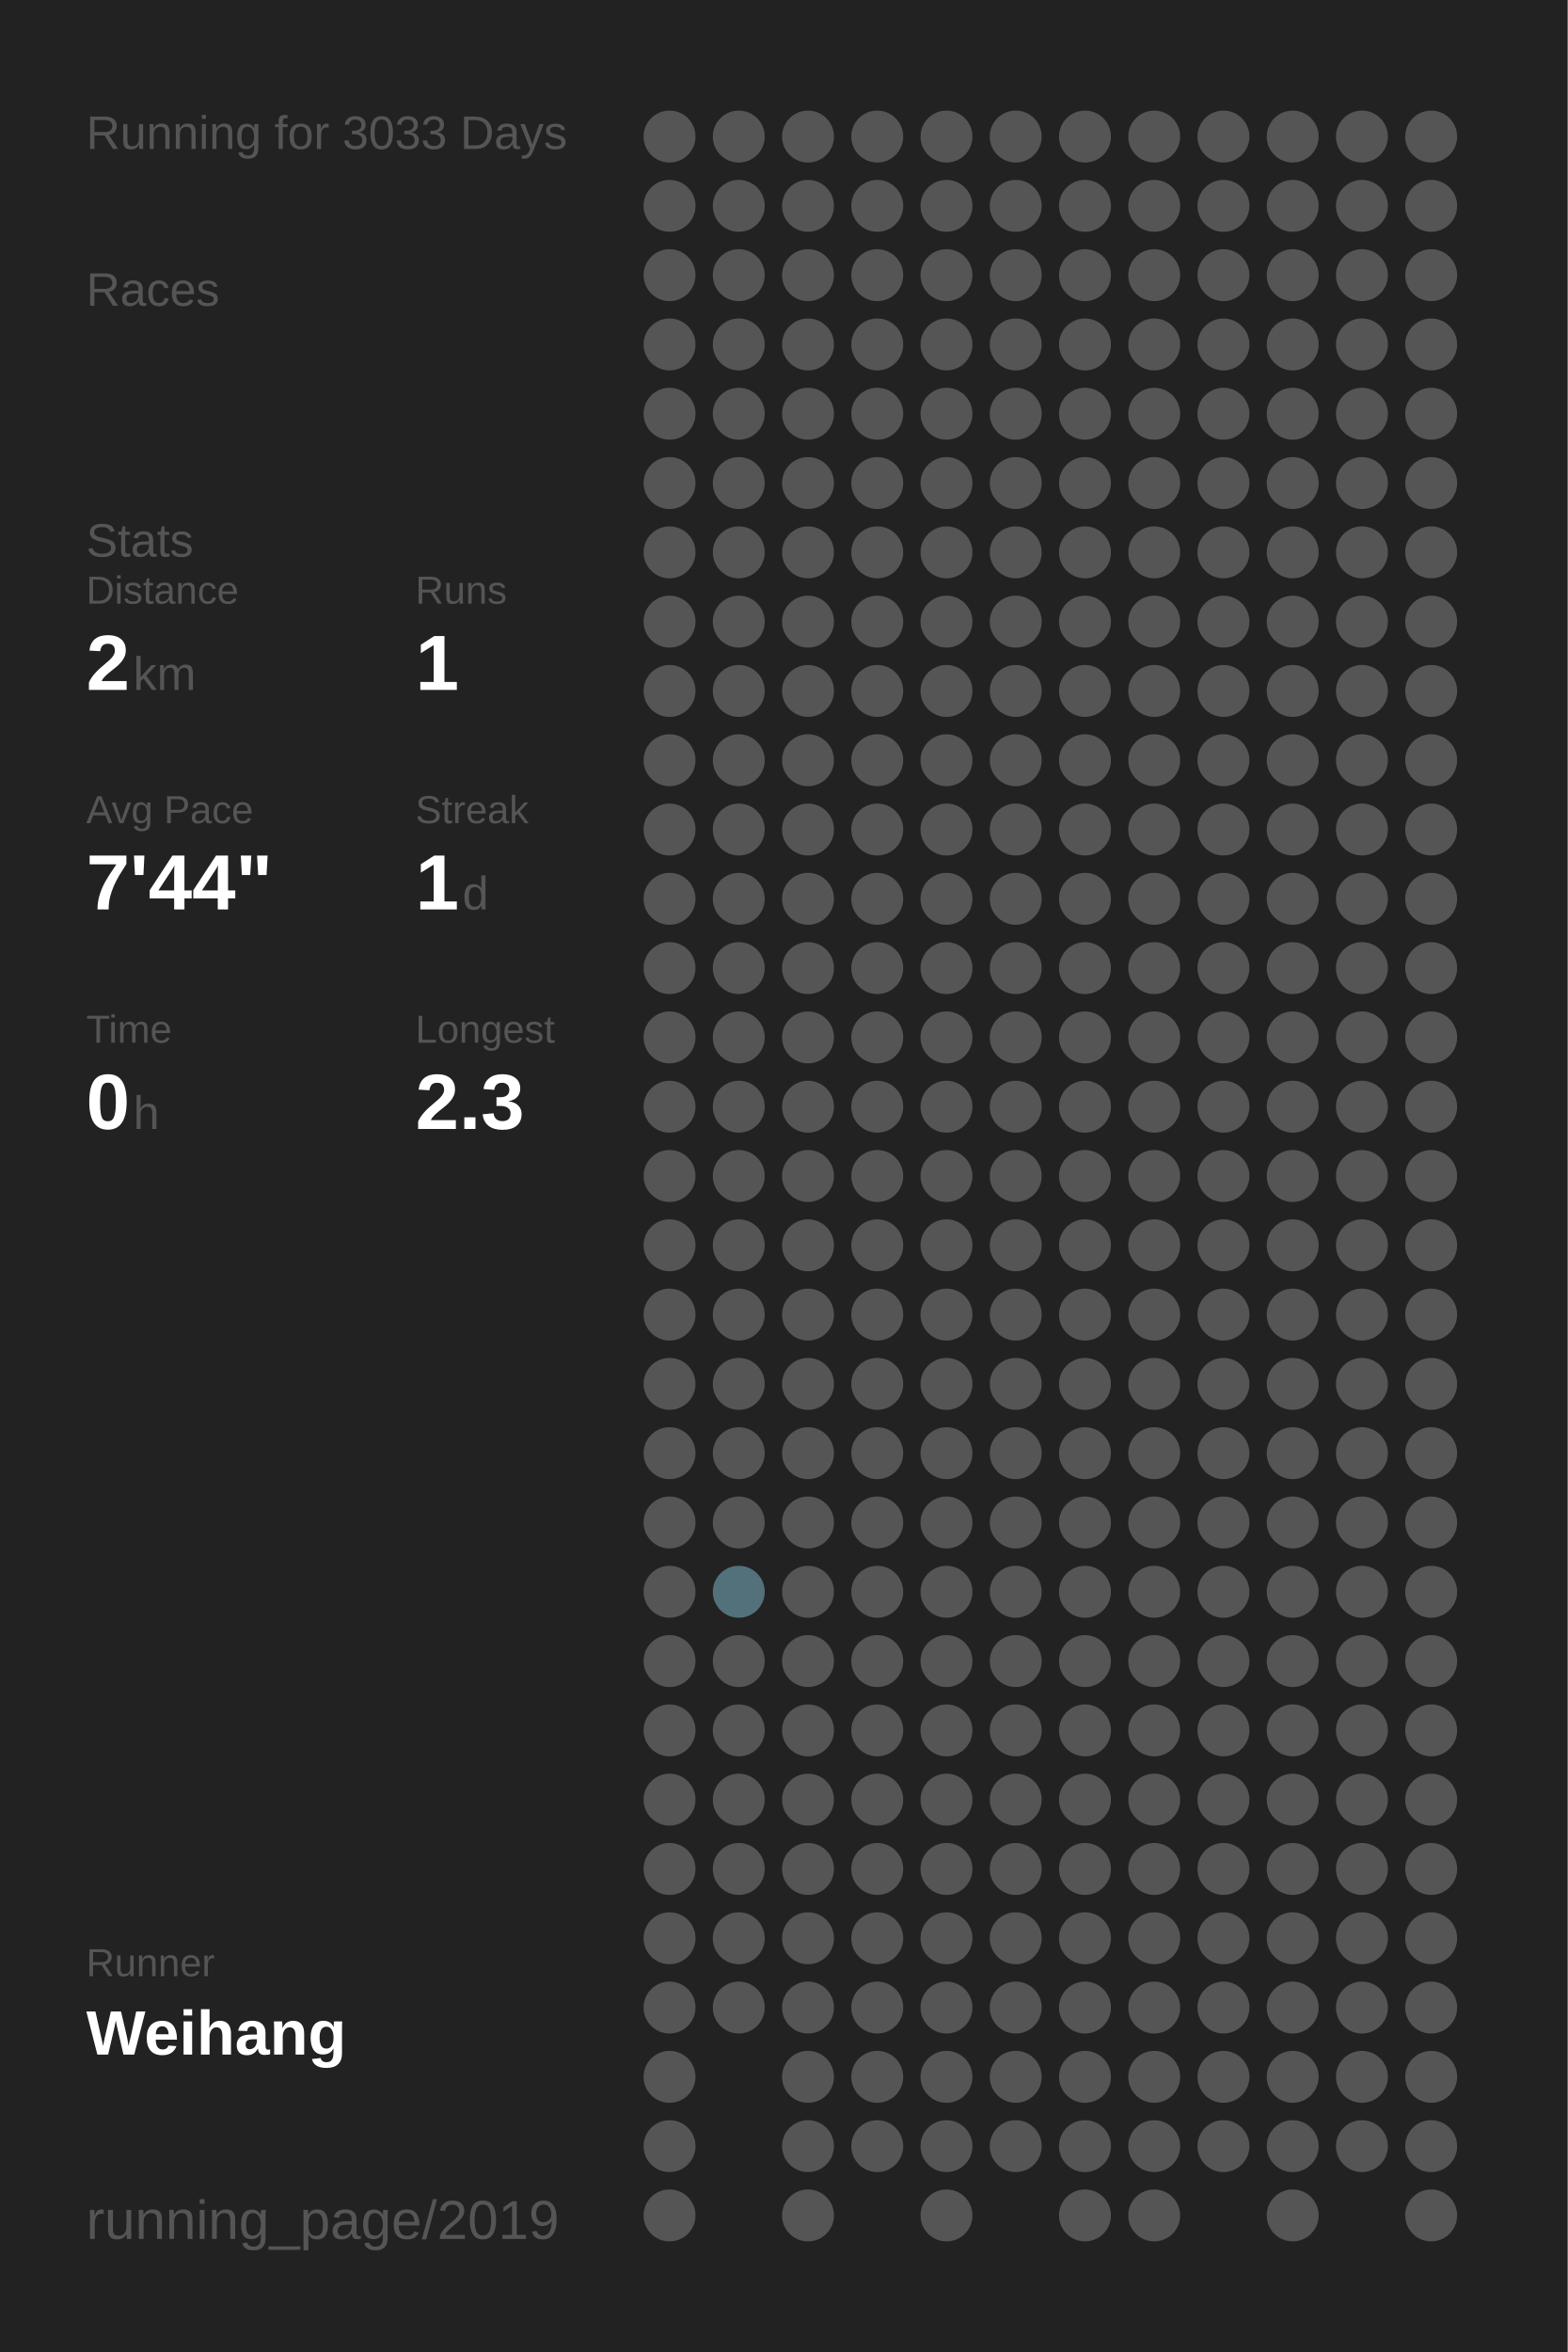
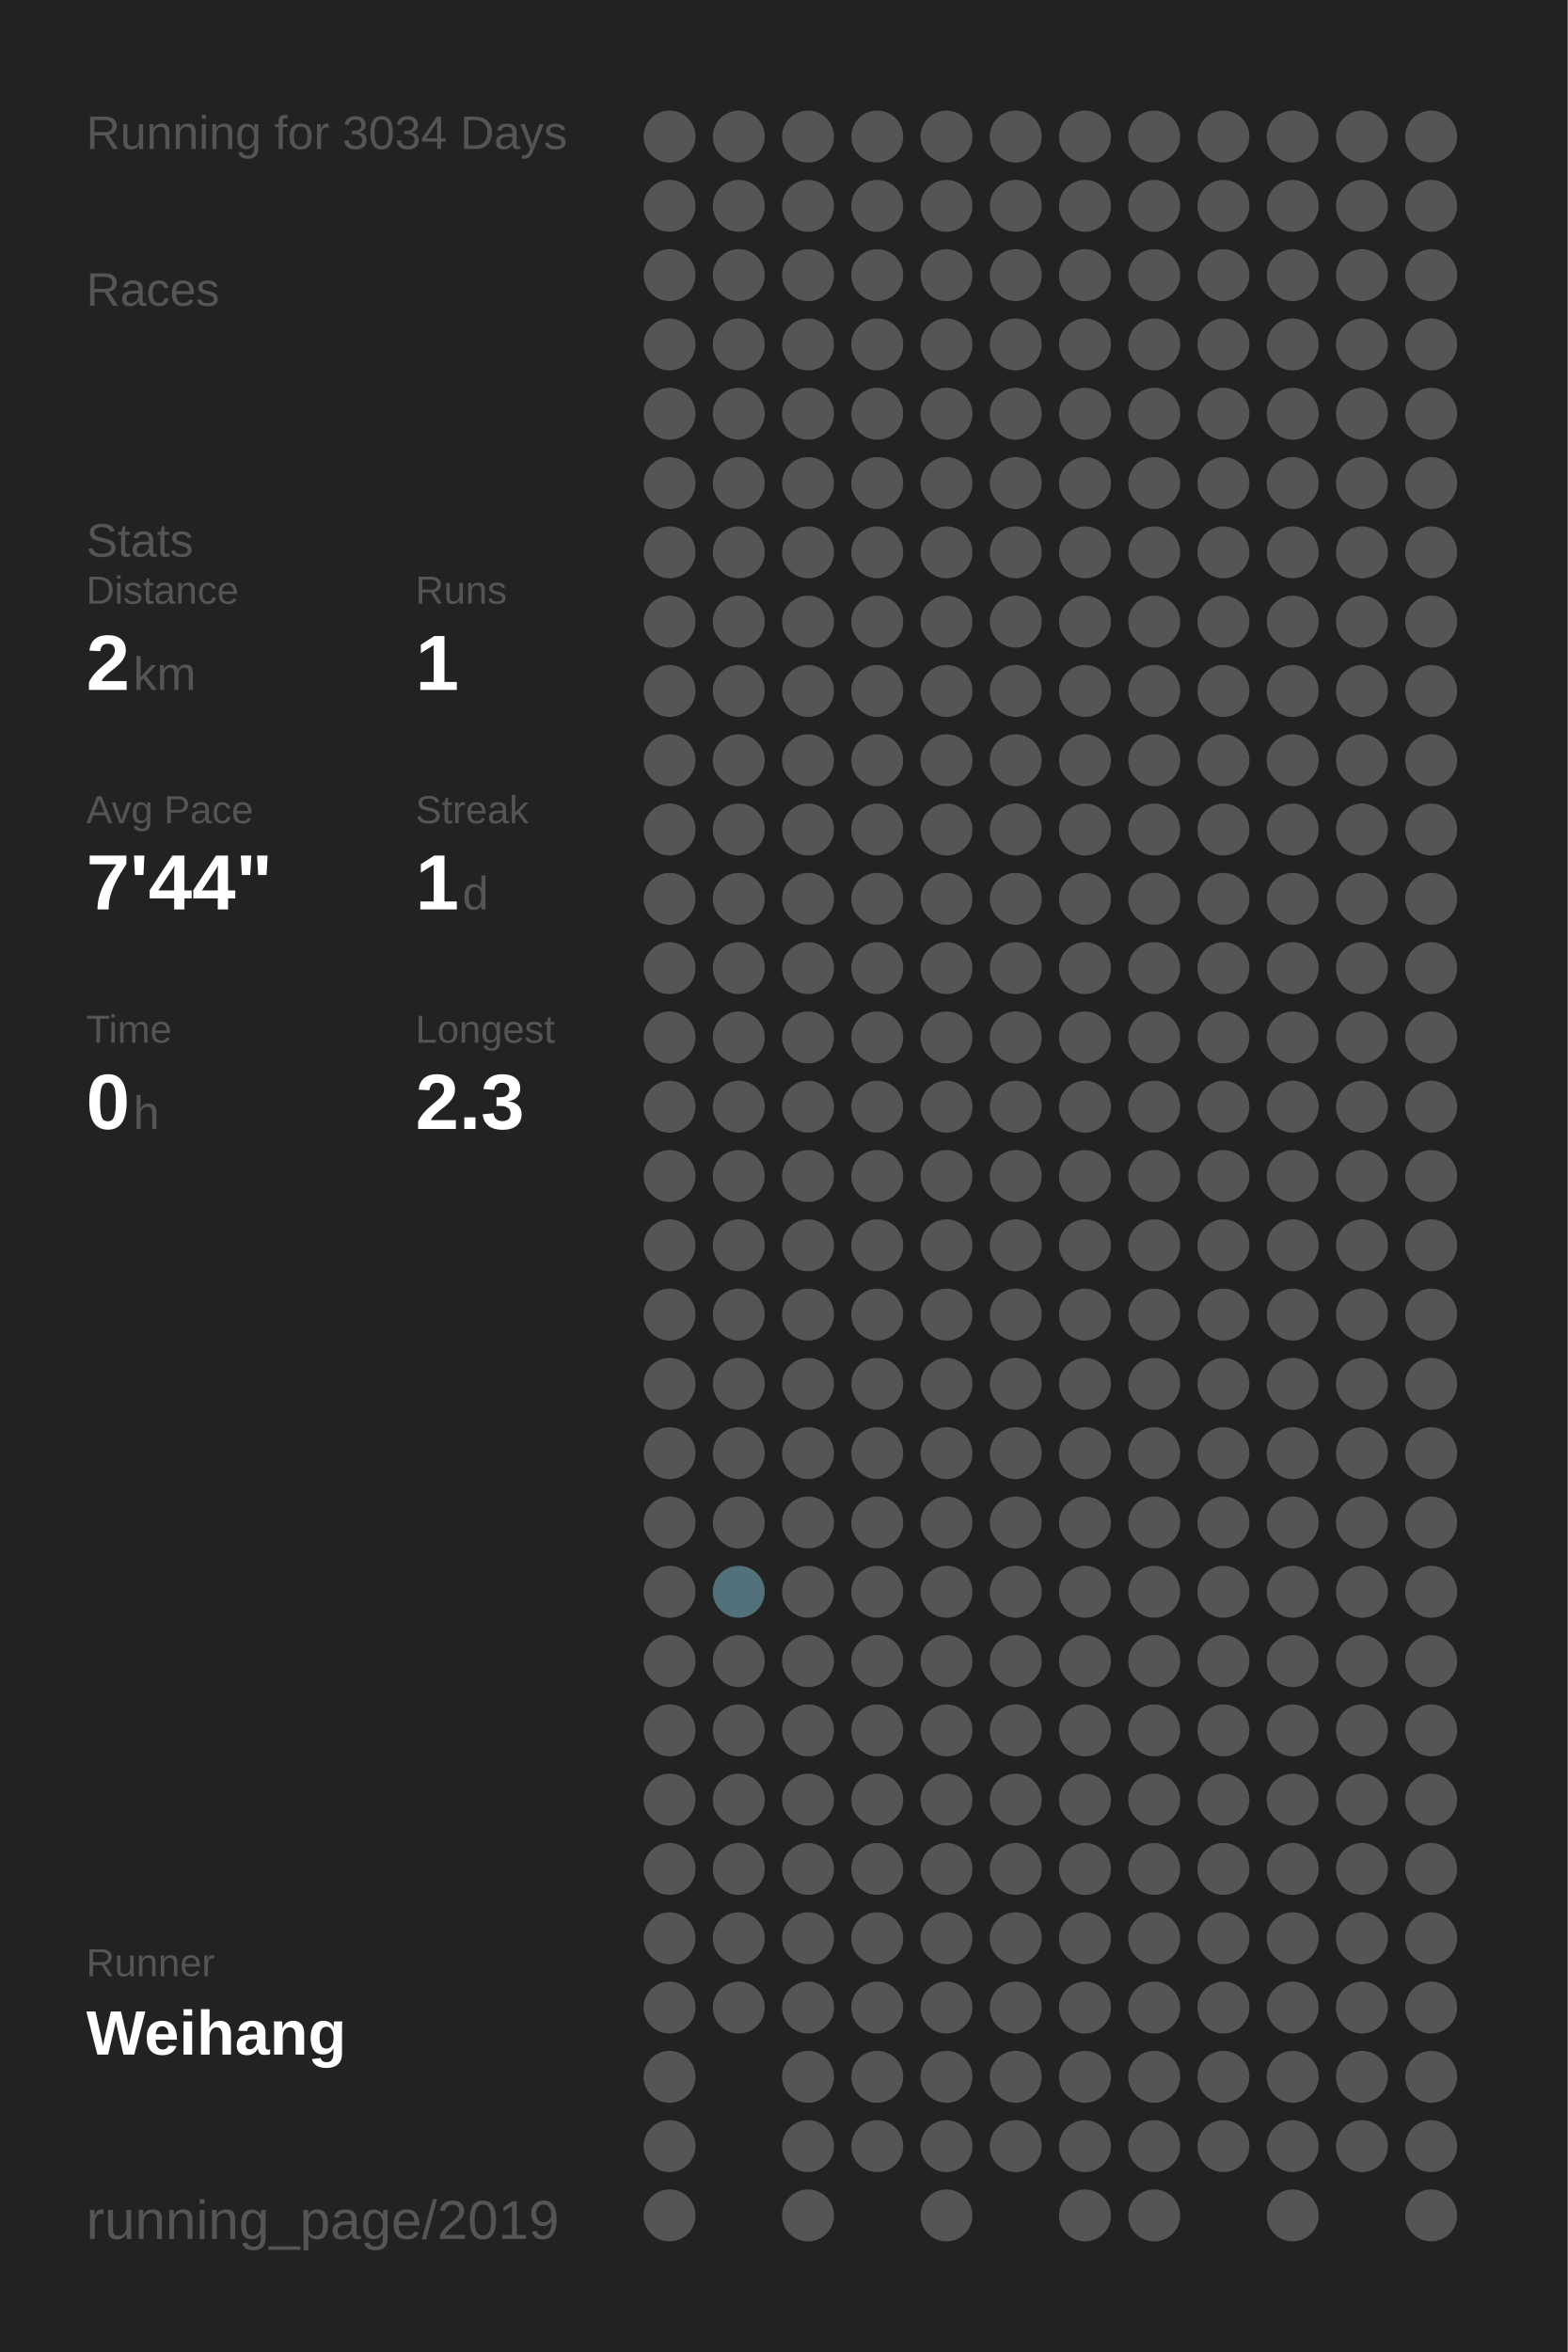
<svg xmlns="http://www.w3.org/2000/svg" baseProfile="full" height="300mm" version="1.1" viewBox="0,0,200,300" width="200mm">
  <defs />
  <rect fill="#222222" height="300" width="200" x="0" y="0" />
-   <text fill="#555555" style="font-size:6px; font-family:Arial;" x="11" y="19">Running for 3033 Days</text>
+   <text fill="#555555" style="font-size:6px; font-family:Arial;" x="11" y="19">Running for 3034 Days</text>
  <text fill="#555555" style="font-size:6px; font-family:Arial;" x="11" y="39">Races</text>
  <text fill="#555555" style="font-size:6px; font-family:Arial;" x="11" y="71">Stats</text>
  <text fill="#555555" style="font-size:5px; font-family:Arial;" x="11" y="77">Distance</text>
  <text fill="#FFFFFF" style="font-size:10px; font-family:Arial; font-weight:bold;" x="11" y="88">2</text>
  <text fill="#555555" style="font-size:6px; font-family:Arial;" x="17" y="88">km</text>
  <text fill="#555555" style="font-size:5px; font-family:Arial;" x="53" y="77">Runs</text>
  <text fill="#FFFFFF" style="font-size:10px; font-family:Arial; font-weight:bold;" x="53" y="88">1</text>
  <text fill="#555555" style="font-size:5px; font-family:Arial;" x="11" y="105">Avg Pace</text>
  <text fill="#FFFFFF" style="font-size:10px; font-family:Arial; font-weight:bold;" x="11" y="116">7'44"</text>
  <text fill="#555555" style="font-size:5px; font-family:Arial;" x="53" y="105">Streak</text>
  <text fill="#FFFFFF" style="font-size:10px; font-family:Arial; font-weight:bold;" x="53" y="116">1</text>
  <text fill="#555555" style="font-size:6px; font-family:Arial;" x="59" y="116">d</text>
  <text fill="#555555" style="font-size:5px; font-family:Arial;" x="11" y="133">Time</text>
  <text fill="#FFFFFF" style="font-size:10px; font-family:Arial; font-weight:bold;" x="11" y="144">0</text>
  <text fill="#555555" style="font-size:6px; font-family:Arial;" x="17" y="144">h</text>
  <text fill="#555555" style="font-size:5px; font-family:Arial;" x="53" y="133">Longest</text>
  <text fill="#FFFFFF" style="font-size:10px; font-family:Arial; font-weight:bold;" x="53" y="144">2.3</text>
  <text fill="#555555" style="font-size:5px; font-family:Arial;" x="11" y="252.065">Runner</text>
  <text fill="#FFFFFF" style="font-size:8px; font-family:Arial; font-weight:bold;" x="11" y="262.065">Weihang</text>
  <text fill="#555555" style="font-size:7px; font-family:Arial;" x="11" y="285.581">running_page/2019</text>
  <circle cx="85.417" cy="17.419" fill="#555555" r="3.312" />
  <circle cx="85.417" cy="26.258" fill="#555555" r="3.312" />
  <circle cx="85.417" cy="35.097" fill="#555555" r="3.312" />
  <circle cx="85.417" cy="43.935" fill="#555555" r="3.312" />
  <circle cx="85.417" cy="52.774" fill="#555555" r="3.312" />
  <circle cx="85.417" cy="61.613" fill="#555555" r="3.312" />
  <circle cx="85.417" cy="70.452" fill="#555555" r="3.312" />
  <circle cx="85.417" cy="79.29" fill="#555555" r="3.312" />
  <circle cx="85.417" cy="88.129" fill="#555555" r="3.312" />
  <circle cx="85.417" cy="96.968" fill="#555555" r="3.312" />
  <circle cx="85.417" cy="105.806" fill="#555555" r="3.312" />
  <circle cx="85.417" cy="114.645" fill="#555555" r="3.312" />
  <circle cx="85.417" cy="123.484" fill="#555555" r="3.312" />
  <circle cx="85.417" cy="132.323" fill="#555555" r="3.312" />
  <circle cx="85.417" cy="141.161" fill="#555555" r="3.312" />
  <circle cx="85.417" cy="150" fill="#555555" r="3.312" />
  <circle cx="85.417" cy="158.839" fill="#555555" r="3.312" />
  <circle cx="85.417" cy="167.677" fill="#555555" r="3.312" />
  <circle cx="85.417" cy="176.516" fill="#555555" r="3.312" />
  <circle cx="85.417" cy="185.355" fill="#555555" r="3.312" />
  <circle cx="85.417" cy="194.194" fill="#555555" r="3.312" />
  <circle cx="85.417" cy="203.032" fill="#555555" r="3.312" />
  <circle cx="85.417" cy="211.871" fill="#555555" r="3.312" />
  <circle cx="85.417" cy="220.71" fill="#555555" r="3.312" />
  <circle cx="85.417" cy="229.548" fill="#555555" r="3.312" />
  <circle cx="85.417" cy="238.387" fill="#555555" r="3.312" />
  <circle cx="85.417" cy="247.226" fill="#555555" r="3.312" />
  <circle cx="85.417" cy="256.065" fill="#555555" r="3.312" />
  <circle cx="85.417" cy="264.903" fill="#555555" r="3.312" />
  <circle cx="85.417" cy="273.742" fill="#555555" r="3.312" />
  <circle cx="85.417" cy="282.581" fill="#555555" r="3.312" />
  <circle cx="94.25" cy="17.419" fill="#555555" r="3.312" />
  <circle cx="94.25" cy="26.258" fill="#555555" r="3.312" />
  <circle cx="94.25" cy="35.097" fill="#555555" r="3.312" />
  <circle cx="94.25" cy="43.935" fill="#555555" r="3.312" />
  <circle cx="94.25" cy="52.774" fill="#555555" r="3.312" />
  <circle cx="94.25" cy="61.613" fill="#555555" r="3.312" />
  <circle cx="94.25" cy="70.452" fill="#555555" r="3.312" />
  <circle cx="94.25" cy="79.29" fill="#555555" r="3.312" />
  <circle cx="94.25" cy="88.129" fill="#555555" r="3.312" />
  <circle cx="94.25" cy="96.968" fill="#555555" r="3.312" />
  <circle cx="94.25" cy="105.806" fill="#555555" r="3.312" />
  <circle cx="94.25" cy="114.645" fill="#555555" r="3.312" />
  <circle cx="94.25" cy="123.484" fill="#555555" r="3.312" />
  <circle cx="94.25" cy="132.323" fill="#555555" r="3.312" />
  <circle cx="94.25" cy="141.161" fill="#555555" r="3.312" />
  <circle cx="94.25" cy="150" fill="#555555" r="3.312" />
  <circle cx="94.25" cy="158.839" fill="#555555" r="3.312" />
  <circle cx="94.25" cy="167.677" fill="#555555" r="3.312" />
  <circle cx="94.25" cy="176.516" fill="#555555" r="3.312" />
  <circle cx="94.25" cy="185.355" fill="#555555" r="3.312" />
  <circle cx="94.25" cy="194.194" fill="#555555" r="3.312" />
  <circle cx="94.25" cy="203.032" fill="#53717b" r="3.312" />
  <circle cx="94.25" cy="211.871" fill="#555555" r="3.312" />
  <circle cx="94.25" cy="220.71" fill="#555555" r="3.312" />
  <circle cx="94.25" cy="229.548" fill="#555555" r="3.312" />
  <circle cx="94.25" cy="238.387" fill="#555555" r="3.312" />
  <circle cx="94.25" cy="247.226" fill="#555555" r="3.312" />
  <circle cx="94.25" cy="256.065" fill="#555555" r="3.312" />
  <circle cx="103.083" cy="17.419" fill="#555555" r="3.312" />
  <circle cx="103.083" cy="26.258" fill="#555555" r="3.312" />
  <circle cx="103.083" cy="35.097" fill="#555555" r="3.312" />
  <circle cx="103.083" cy="43.935" fill="#555555" r="3.312" />
  <circle cx="103.083" cy="52.774" fill="#555555" r="3.312" />
  <circle cx="103.083" cy="61.613" fill="#555555" r="3.312" />
  <circle cx="103.083" cy="70.452" fill="#555555" r="3.312" />
  <circle cx="103.083" cy="79.29" fill="#555555" r="3.312" />
  <circle cx="103.083" cy="88.129" fill="#555555" r="3.312" />
  <circle cx="103.083" cy="96.968" fill="#555555" r="3.312" />
  <circle cx="103.083" cy="105.806" fill="#555555" r="3.312" />
  <circle cx="103.083" cy="114.645" fill="#555555" r="3.312" />
  <circle cx="103.083" cy="123.484" fill="#555555" r="3.312" />
  <circle cx="103.083" cy="132.323" fill="#555555" r="3.312" />
  <circle cx="103.083" cy="141.161" fill="#555555" r="3.312" />
  <circle cx="103.083" cy="150" fill="#555555" r="3.312" />
  <circle cx="103.083" cy="158.839" fill="#555555" r="3.312" />
  <circle cx="103.083" cy="167.677" fill="#555555" r="3.312" />
  <circle cx="103.083" cy="176.516" fill="#555555" r="3.312" />
  <circle cx="103.083" cy="185.355" fill="#555555" r="3.312" />
  <circle cx="103.083" cy="194.194" fill="#555555" r="3.312" />
  <circle cx="103.083" cy="203.032" fill="#555555" r="3.312" />
  <circle cx="103.083" cy="211.871" fill="#555555" r="3.312" />
  <circle cx="103.083" cy="220.71" fill="#555555" r="3.312" />
  <circle cx="103.083" cy="229.548" fill="#555555" r="3.312" />
  <circle cx="103.083" cy="238.387" fill="#555555" r="3.312" />
  <circle cx="103.083" cy="247.226" fill="#555555" r="3.312" />
  <circle cx="103.083" cy="256.065" fill="#555555" r="3.312" />
  <circle cx="103.083" cy="264.903" fill="#555555" r="3.312" />
  <circle cx="103.083" cy="273.742" fill="#555555" r="3.312" />
  <circle cx="103.083" cy="282.581" fill="#555555" r="3.312" />
  <circle cx="111.917" cy="17.419" fill="#555555" r="3.312" />
  <circle cx="111.917" cy="26.258" fill="#555555" r="3.312" />
  <circle cx="111.917" cy="35.097" fill="#555555" r="3.312" />
  <circle cx="111.917" cy="43.935" fill="#555555" r="3.312" />
  <circle cx="111.917" cy="52.774" fill="#555555" r="3.312" />
  <circle cx="111.917" cy="61.613" fill="#555555" r="3.312" />
  <circle cx="111.917" cy="70.452" fill="#555555" r="3.312" />
  <circle cx="111.917" cy="79.29" fill="#555555" r="3.312" />
  <circle cx="111.917" cy="88.129" fill="#555555" r="3.312" />
  <circle cx="111.917" cy="96.968" fill="#555555" r="3.312" />
  <circle cx="111.917" cy="105.806" fill="#555555" r="3.312" />
  <circle cx="111.917" cy="114.645" fill="#555555" r="3.312" />
  <circle cx="111.917" cy="123.484" fill="#555555" r="3.312" />
  <circle cx="111.917" cy="132.323" fill="#555555" r="3.312" />
  <circle cx="111.917" cy="141.161" fill="#555555" r="3.312" />
  <circle cx="111.917" cy="150" fill="#555555" r="3.312" />
  <circle cx="111.917" cy="158.839" fill="#555555" r="3.312" />
  <circle cx="111.917" cy="167.677" fill="#555555" r="3.312" />
  <circle cx="111.917" cy="176.516" fill="#555555" r="3.312" />
  <circle cx="111.917" cy="185.355" fill="#555555" r="3.312" />
  <circle cx="111.917" cy="194.194" fill="#555555" r="3.312" />
  <circle cx="111.917" cy="203.032" fill="#555555" r="3.312" />
  <circle cx="111.917" cy="211.871" fill="#555555" r="3.312" />
  <circle cx="111.917" cy="220.71" fill="#555555" r="3.312" />
  <circle cx="111.917" cy="229.548" fill="#555555" r="3.312" />
  <circle cx="111.917" cy="238.387" fill="#555555" r="3.312" />
  <circle cx="111.917" cy="247.226" fill="#555555" r="3.312" />
  <circle cx="111.917" cy="256.065" fill="#555555" r="3.312" />
  <circle cx="111.917" cy="264.903" fill="#555555" r="3.312" />
  <circle cx="111.917" cy="273.742" fill="#555555" r="3.312" />
  <circle cx="120.75" cy="17.419" fill="#555555" r="3.312" />
  <circle cx="120.75" cy="26.258" fill="#555555" r="3.312" />
  <circle cx="120.75" cy="35.097" fill="#555555" r="3.312" />
  <circle cx="120.75" cy="43.935" fill="#555555" r="3.312" />
  <circle cx="120.75" cy="52.774" fill="#555555" r="3.312" />
  <circle cx="120.75" cy="61.613" fill="#555555" r="3.312" />
  <circle cx="120.75" cy="70.452" fill="#555555" r="3.312" />
  <circle cx="120.75" cy="79.29" fill="#555555" r="3.312" />
  <circle cx="120.75" cy="88.129" fill="#555555" r="3.312" />
  <circle cx="120.75" cy="96.968" fill="#555555" r="3.312" />
  <circle cx="120.75" cy="105.806" fill="#555555" r="3.312" />
  <circle cx="120.75" cy="114.645" fill="#555555" r="3.312" />
  <circle cx="120.75" cy="123.484" fill="#555555" r="3.312" />
  <circle cx="120.75" cy="132.323" fill="#555555" r="3.312" />
  <circle cx="120.75" cy="141.161" fill="#555555" r="3.312" />
  <circle cx="120.75" cy="150" fill="#555555" r="3.312" />
  <circle cx="120.75" cy="158.839" fill="#555555" r="3.312" />
  <circle cx="120.75" cy="167.677" fill="#555555" r="3.312" />
  <circle cx="120.75" cy="176.516" fill="#555555" r="3.312" />
  <circle cx="120.75" cy="185.355" fill="#555555" r="3.312" />
  <circle cx="120.75" cy="194.194" fill="#555555" r="3.312" />
  <circle cx="120.75" cy="203.032" fill="#555555" r="3.312" />
  <circle cx="120.75" cy="211.871" fill="#555555" r="3.312" />
  <circle cx="120.75" cy="220.71" fill="#555555" r="3.312" />
  <circle cx="120.75" cy="229.548" fill="#555555" r="3.312" />
  <circle cx="120.75" cy="238.387" fill="#555555" r="3.312" />
  <circle cx="120.75" cy="247.226" fill="#555555" r="3.312" />
  <circle cx="120.75" cy="256.065" fill="#555555" r="3.312" />
  <circle cx="120.75" cy="264.903" fill="#555555" r="3.312" />
  <circle cx="120.75" cy="273.742" fill="#555555" r="3.312" />
  <circle cx="120.75" cy="282.581" fill="#555555" r="3.312" />
  <circle cx="129.583" cy="17.419" fill="#555555" r="3.312" />
  <circle cx="129.583" cy="26.258" fill="#555555" r="3.312" />
  <circle cx="129.583" cy="35.097" fill="#555555" r="3.312" />
  <circle cx="129.583" cy="43.935" fill="#555555" r="3.312" />
  <circle cx="129.583" cy="52.774" fill="#555555" r="3.312" />
  <circle cx="129.583" cy="61.613" fill="#555555" r="3.312" />
  <circle cx="129.583" cy="70.452" fill="#555555" r="3.312" />
  <circle cx="129.583" cy="79.29" fill="#555555" r="3.312" />
  <circle cx="129.583" cy="88.129" fill="#555555" r="3.312" />
  <circle cx="129.583" cy="96.968" fill="#555555" r="3.312" />
  <circle cx="129.583" cy="105.806" fill="#555555" r="3.312" />
  <circle cx="129.583" cy="114.645" fill="#555555" r="3.312" />
  <circle cx="129.583" cy="123.484" fill="#555555" r="3.312" />
  <circle cx="129.583" cy="132.323" fill="#555555" r="3.312" />
  <circle cx="129.583" cy="141.161" fill="#555555" r="3.312" />
  <circle cx="129.583" cy="150" fill="#555555" r="3.312" />
  <circle cx="129.583" cy="158.839" fill="#555555" r="3.312" />
  <circle cx="129.583" cy="167.677" fill="#555555" r="3.312" />
  <circle cx="129.583" cy="176.516" fill="#555555" r="3.312" />
  <circle cx="129.583" cy="185.355" fill="#555555" r="3.312" />
  <circle cx="129.583" cy="194.194" fill="#555555" r="3.312" />
  <circle cx="129.583" cy="203.032" fill="#555555" r="3.312" />
  <circle cx="129.583" cy="211.871" fill="#555555" r="3.312" />
  <circle cx="129.583" cy="220.71" fill="#555555" r="3.312" />
  <circle cx="129.583" cy="229.548" fill="#555555" r="3.312" />
  <circle cx="129.583" cy="238.387" fill="#555555" r="3.312" />
  <circle cx="129.583" cy="247.226" fill="#555555" r="3.312" />
  <circle cx="129.583" cy="256.065" fill="#555555" r="3.312" />
  <circle cx="129.583" cy="264.903" fill="#555555" r="3.312" />
  <circle cx="129.583" cy="273.742" fill="#555555" r="3.312" />
  <circle cx="138.417" cy="17.419" fill="#555555" r="3.312" />
  <circle cx="138.417" cy="26.258" fill="#555555" r="3.312" />
  <circle cx="138.417" cy="35.097" fill="#555555" r="3.312" />
  <circle cx="138.417" cy="43.935" fill="#555555" r="3.312" />
  <circle cx="138.417" cy="52.774" fill="#555555" r="3.312" />
  <circle cx="138.417" cy="61.613" fill="#555555" r="3.312" />
  <circle cx="138.417" cy="70.452" fill="#555555" r="3.312" />
  <circle cx="138.417" cy="79.29" fill="#555555" r="3.312" />
  <circle cx="138.417" cy="88.129" fill="#555555" r="3.312" />
  <circle cx="138.417" cy="96.968" fill="#555555" r="3.312" />
  <circle cx="138.417" cy="105.806" fill="#555555" r="3.312" />
  <circle cx="138.417" cy="114.645" fill="#555555" r="3.312" />
  <circle cx="138.417" cy="123.484" fill="#555555" r="3.312" />
  <circle cx="138.417" cy="132.323" fill="#555555" r="3.312" />
  <circle cx="138.417" cy="141.161" fill="#555555" r="3.312" />
  <circle cx="138.417" cy="150" fill="#555555" r="3.312" />
  <circle cx="138.417" cy="158.839" fill="#555555" r="3.312" />
  <circle cx="138.417" cy="167.677" fill="#555555" r="3.312" />
  <circle cx="138.417" cy="176.516" fill="#555555" r="3.312" />
  <circle cx="138.417" cy="185.355" fill="#555555" r="3.312" />
  <circle cx="138.417" cy="194.194" fill="#555555" r="3.312" />
  <circle cx="138.417" cy="203.032" fill="#555555" r="3.312" />
  <circle cx="138.417" cy="211.871" fill="#555555" r="3.312" />
  <circle cx="138.417" cy="220.71" fill="#555555" r="3.312" />
  <circle cx="138.417" cy="229.548" fill="#555555" r="3.312" />
  <circle cx="138.417" cy="238.387" fill="#555555" r="3.312" />
  <circle cx="138.417" cy="247.226" fill="#555555" r="3.312" />
  <circle cx="138.417" cy="256.065" fill="#555555" r="3.312" />
  <circle cx="138.417" cy="264.903" fill="#555555" r="3.312" />
  <circle cx="138.417" cy="273.742" fill="#555555" r="3.312" />
  <circle cx="138.417" cy="282.581" fill="#555555" r="3.312" />
  <circle cx="147.25" cy="17.419" fill="#555555" r="3.312" />
  <circle cx="147.25" cy="26.258" fill="#555555" r="3.312" />
  <circle cx="147.25" cy="35.097" fill="#555555" r="3.312" />
  <circle cx="147.25" cy="43.935" fill="#555555" r="3.312" />
  <circle cx="147.25" cy="52.774" fill="#555555" r="3.312" />
  <circle cx="147.25" cy="61.613" fill="#555555" r="3.312" />
  <circle cx="147.25" cy="70.452" fill="#555555" r="3.312" />
  <circle cx="147.25" cy="79.29" fill="#555555" r="3.312" />
  <circle cx="147.25" cy="88.129" fill="#555555" r="3.312" />
  <circle cx="147.25" cy="96.968" fill="#555555" r="3.312" />
  <circle cx="147.25" cy="105.806" fill="#555555" r="3.312" />
  <circle cx="147.25" cy="114.645" fill="#555555" r="3.312" />
  <circle cx="147.25" cy="123.484" fill="#555555" r="3.312" />
  <circle cx="147.25" cy="132.323" fill="#555555" r="3.312" />
  <circle cx="147.25" cy="141.161" fill="#555555" r="3.312" />
  <circle cx="147.25" cy="150" fill="#555555" r="3.312" />
  <circle cx="147.25" cy="158.839" fill="#555555" r="3.312" />
  <circle cx="147.25" cy="167.677" fill="#555555" r="3.312" />
  <circle cx="147.25" cy="176.516" fill="#555555" r="3.312" />
  <circle cx="147.25" cy="185.355" fill="#555555" r="3.312" />
  <circle cx="147.25" cy="194.194" fill="#555555" r="3.312" />
  <circle cx="147.25" cy="203.032" fill="#555555" r="3.312" />
  <circle cx="147.25" cy="211.871" fill="#555555" r="3.312" />
  <circle cx="147.25" cy="220.71" fill="#555555" r="3.312" />
  <circle cx="147.25" cy="229.548" fill="#555555" r="3.312" />
  <circle cx="147.25" cy="238.387" fill="#555555" r="3.312" />
  <circle cx="147.25" cy="247.226" fill="#555555" r="3.312" />
  <circle cx="147.25" cy="256.065" fill="#555555" r="3.312" />
  <circle cx="147.25" cy="264.903" fill="#555555" r="3.312" />
  <circle cx="147.25" cy="273.742" fill="#555555" r="3.312" />
  <circle cx="147.25" cy="282.581" fill="#555555" r="3.312" />
  <circle cx="156.083" cy="17.419" fill="#555555" r="3.312" />
  <circle cx="156.083" cy="26.258" fill="#555555" r="3.312" />
  <circle cx="156.083" cy="35.097" fill="#555555" r="3.312" />
  <circle cx="156.083" cy="43.935" fill="#555555" r="3.312" />
  <circle cx="156.083" cy="52.774" fill="#555555" r="3.312" />
  <circle cx="156.083" cy="61.613" fill="#555555" r="3.312" />
  <circle cx="156.083" cy="70.452" fill="#555555" r="3.312" />
  <circle cx="156.083" cy="79.29" fill="#555555" r="3.312" />
  <circle cx="156.083" cy="88.129" fill="#555555" r="3.312" />
  <circle cx="156.083" cy="96.968" fill="#555555" r="3.312" />
  <circle cx="156.083" cy="105.806" fill="#555555" r="3.312" />
  <circle cx="156.083" cy="114.645" fill="#555555" r="3.312" />
  <circle cx="156.083" cy="123.484" fill="#555555" r="3.312" />
  <circle cx="156.083" cy="132.323" fill="#555555" r="3.312" />
  <circle cx="156.083" cy="141.161" fill="#555555" r="3.312" />
  <circle cx="156.083" cy="150" fill="#555555" r="3.312" />
  <circle cx="156.083" cy="158.839" fill="#555555" r="3.312" />
  <circle cx="156.083" cy="167.677" fill="#555555" r="3.312" />
  <circle cx="156.083" cy="176.516" fill="#555555" r="3.312" />
  <circle cx="156.083" cy="185.355" fill="#555555" r="3.312" />
  <circle cx="156.083" cy="194.194" fill="#555555" r="3.312" />
  <circle cx="156.083" cy="203.032" fill="#555555" r="3.312" />
  <circle cx="156.083" cy="211.871" fill="#555555" r="3.312" />
  <circle cx="156.083" cy="220.71" fill="#555555" r="3.312" />
  <circle cx="156.083" cy="229.548" fill="#555555" r="3.312" />
  <circle cx="156.083" cy="238.387" fill="#555555" r="3.312" />
  <circle cx="156.083" cy="247.226" fill="#555555" r="3.312" />
  <circle cx="156.083" cy="256.065" fill="#555555" r="3.312" />
  <circle cx="156.083" cy="264.903" fill="#555555" r="3.312" />
  <circle cx="156.083" cy="273.742" fill="#555555" r="3.312" />
  <circle cx="164.917" cy="17.419" fill="#555555" r="3.312" />
  <circle cx="164.917" cy="26.258" fill="#555555" r="3.312" />
  <circle cx="164.917" cy="35.097" fill="#555555" r="3.312" />
  <circle cx="164.917" cy="43.935" fill="#555555" r="3.312" />
  <circle cx="164.917" cy="52.774" fill="#555555" r="3.312" />
  <circle cx="164.917" cy="61.613" fill="#555555" r="3.312" />
  <circle cx="164.917" cy="70.452" fill="#555555" r="3.312" />
  <circle cx="164.917" cy="79.29" fill="#555555" r="3.312" />
  <circle cx="164.917" cy="88.129" fill="#555555" r="3.312" />
  <circle cx="164.917" cy="96.968" fill="#555555" r="3.312" />
  <circle cx="164.917" cy="105.806" fill="#555555" r="3.312" />
  <circle cx="164.917" cy="114.645" fill="#555555" r="3.312" />
  <circle cx="164.917" cy="123.484" fill="#555555" r="3.312" />
  <circle cx="164.917" cy="132.323" fill="#555555" r="3.312" />
  <circle cx="164.917" cy="141.161" fill="#555555" r="3.312" />
  <circle cx="164.917" cy="150" fill="#555555" r="3.312" />
  <circle cx="164.917" cy="158.839" fill="#555555" r="3.312" />
  <circle cx="164.917" cy="167.677" fill="#555555" r="3.312" />
  <circle cx="164.917" cy="176.516" fill="#555555" r="3.312" />
  <circle cx="164.917" cy="185.355" fill="#555555" r="3.312" />
  <circle cx="164.917" cy="194.194" fill="#555555" r="3.312" />
  <circle cx="164.917" cy="203.032" fill="#555555" r="3.312" />
  <circle cx="164.917" cy="211.871" fill="#555555" r="3.312" />
  <circle cx="164.917" cy="220.71" fill="#555555" r="3.312" />
  <circle cx="164.917" cy="229.548" fill="#555555" r="3.312" />
  <circle cx="164.917" cy="238.387" fill="#555555" r="3.312" />
  <circle cx="164.917" cy="247.226" fill="#555555" r="3.312" />
  <circle cx="164.917" cy="256.065" fill="#555555" r="3.312" />
  <circle cx="164.917" cy="264.903" fill="#555555" r="3.312" />
  <circle cx="164.917" cy="273.742" fill="#555555" r="3.312" />
  <circle cx="164.917" cy="282.581" fill="#555555" r="3.312" />
  <circle cx="173.75" cy="17.419" fill="#555555" r="3.312" />
  <circle cx="173.75" cy="26.258" fill="#555555" r="3.312" />
  <circle cx="173.75" cy="35.097" fill="#555555" r="3.312" />
  <circle cx="173.75" cy="43.935" fill="#555555" r="3.312" />
  <circle cx="173.75" cy="52.774" fill="#555555" r="3.312" />
  <circle cx="173.75" cy="61.613" fill="#555555" r="3.312" />
  <circle cx="173.75" cy="70.452" fill="#555555" r="3.312" />
  <circle cx="173.75" cy="79.29" fill="#555555" r="3.312" />
  <circle cx="173.75" cy="88.129" fill="#555555" r="3.312" />
  <circle cx="173.75" cy="96.968" fill="#555555" r="3.312" />
  <circle cx="173.75" cy="105.806" fill="#555555" r="3.312" />
  <circle cx="173.75" cy="114.645" fill="#555555" r="3.312" />
  <circle cx="173.75" cy="123.484" fill="#555555" r="3.312" />
  <circle cx="173.75" cy="132.323" fill="#555555" r="3.312" />
  <circle cx="173.75" cy="141.161" fill="#555555" r="3.312" />
  <circle cx="173.75" cy="150" fill="#555555" r="3.312" />
  <circle cx="173.75" cy="158.839" fill="#555555" r="3.312" />
  <circle cx="173.75" cy="167.677" fill="#555555" r="3.312" />
  <circle cx="173.75" cy="176.516" fill="#555555" r="3.312" />
  <circle cx="173.75" cy="185.355" fill="#555555" r="3.312" />
  <circle cx="173.75" cy="194.194" fill="#555555" r="3.312" />
  <circle cx="173.75" cy="203.032" fill="#555555" r="3.312" />
  <circle cx="173.75" cy="211.871" fill="#555555" r="3.312" />
  <circle cx="173.75" cy="220.71" fill="#555555" r="3.312" />
  <circle cx="173.75" cy="229.548" fill="#555555" r="3.312" />
  <circle cx="173.75" cy="238.387" fill="#555555" r="3.312" />
  <circle cx="173.75" cy="247.226" fill="#555555" r="3.312" />
  <circle cx="173.75" cy="256.065" fill="#555555" r="3.312" />
  <circle cx="173.75" cy="264.903" fill="#555555" r="3.312" />
  <circle cx="173.75" cy="273.742" fill="#555555" r="3.312" />
  <circle cx="182.583" cy="17.419" fill="#555555" r="3.312" />
  <circle cx="182.583" cy="26.258" fill="#555555" r="3.312" />
  <circle cx="182.583" cy="35.097" fill="#555555" r="3.312" />
  <circle cx="182.583" cy="43.935" fill="#555555" r="3.312" />
  <circle cx="182.583" cy="52.774" fill="#555555" r="3.312" />
  <circle cx="182.583" cy="61.613" fill="#555555" r="3.312" />
  <circle cx="182.583" cy="70.452" fill="#555555" r="3.312" />
  <circle cx="182.583" cy="79.29" fill="#555555" r="3.312" />
  <circle cx="182.583" cy="88.129" fill="#555555" r="3.312" />
  <circle cx="182.583" cy="96.968" fill="#555555" r="3.312" />
  <circle cx="182.583" cy="105.806" fill="#555555" r="3.312" />
  <circle cx="182.583" cy="114.645" fill="#555555" r="3.312" />
  <circle cx="182.583" cy="123.484" fill="#555555" r="3.312" />
  <circle cx="182.583" cy="132.323" fill="#555555" r="3.312" />
  <circle cx="182.583" cy="141.161" fill="#555555" r="3.312" />
  <circle cx="182.583" cy="150" fill="#555555" r="3.312" />
  <circle cx="182.583" cy="158.839" fill="#555555" r="3.312" />
  <circle cx="182.583" cy="167.677" fill="#555555" r="3.312" />
  <circle cx="182.583" cy="176.516" fill="#555555" r="3.312" />
  <circle cx="182.583" cy="185.355" fill="#555555" r="3.312" />
  <circle cx="182.583" cy="194.194" fill="#555555" r="3.312" />
  <circle cx="182.583" cy="203.032" fill="#555555" r="3.312" />
  <circle cx="182.583" cy="211.871" fill="#555555" r="3.312" />
  <circle cx="182.583" cy="220.71" fill="#555555" r="3.312" />
  <circle cx="182.583" cy="229.548" fill="#555555" r="3.312" />
  <circle cx="182.583" cy="238.387" fill="#555555" r="3.312" />
  <circle cx="182.583" cy="247.226" fill="#555555" r="3.312" />
  <circle cx="182.583" cy="256.065" fill="#555555" r="3.312" />
  <circle cx="182.583" cy="264.903" fill="#555555" r="3.312" />
  <circle cx="182.583" cy="273.742" fill="#555555" r="3.312" />
  <circle cx="182.583" cy="282.581" fill="#555555" r="3.312" />
</svg>
